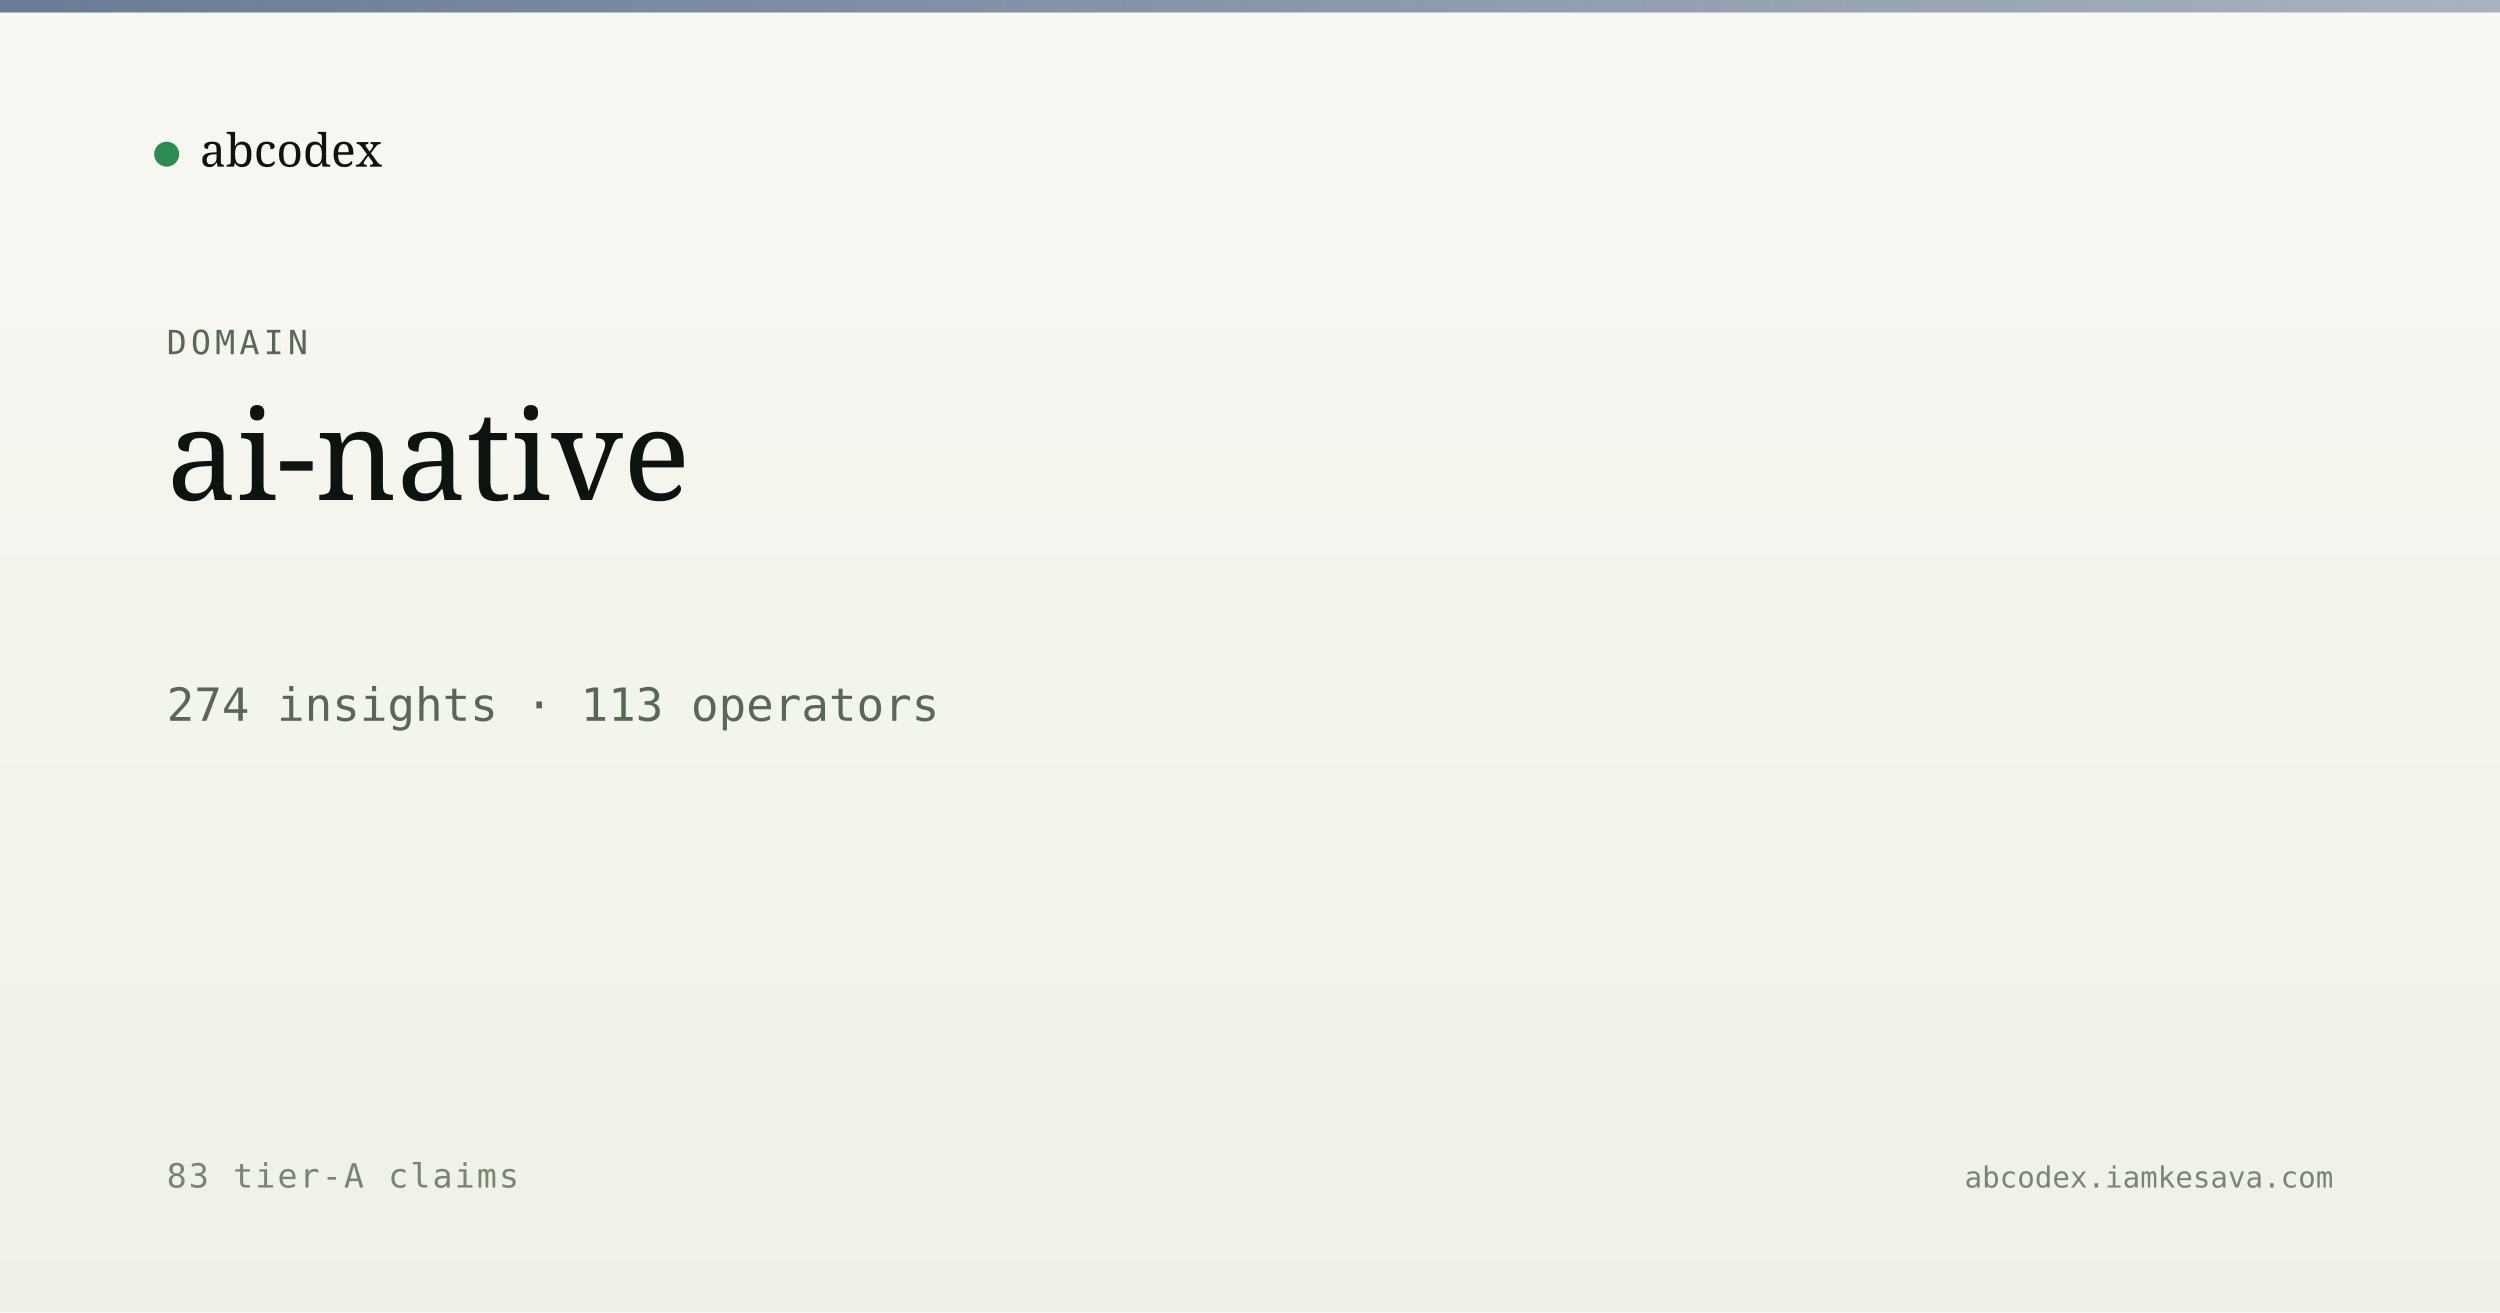
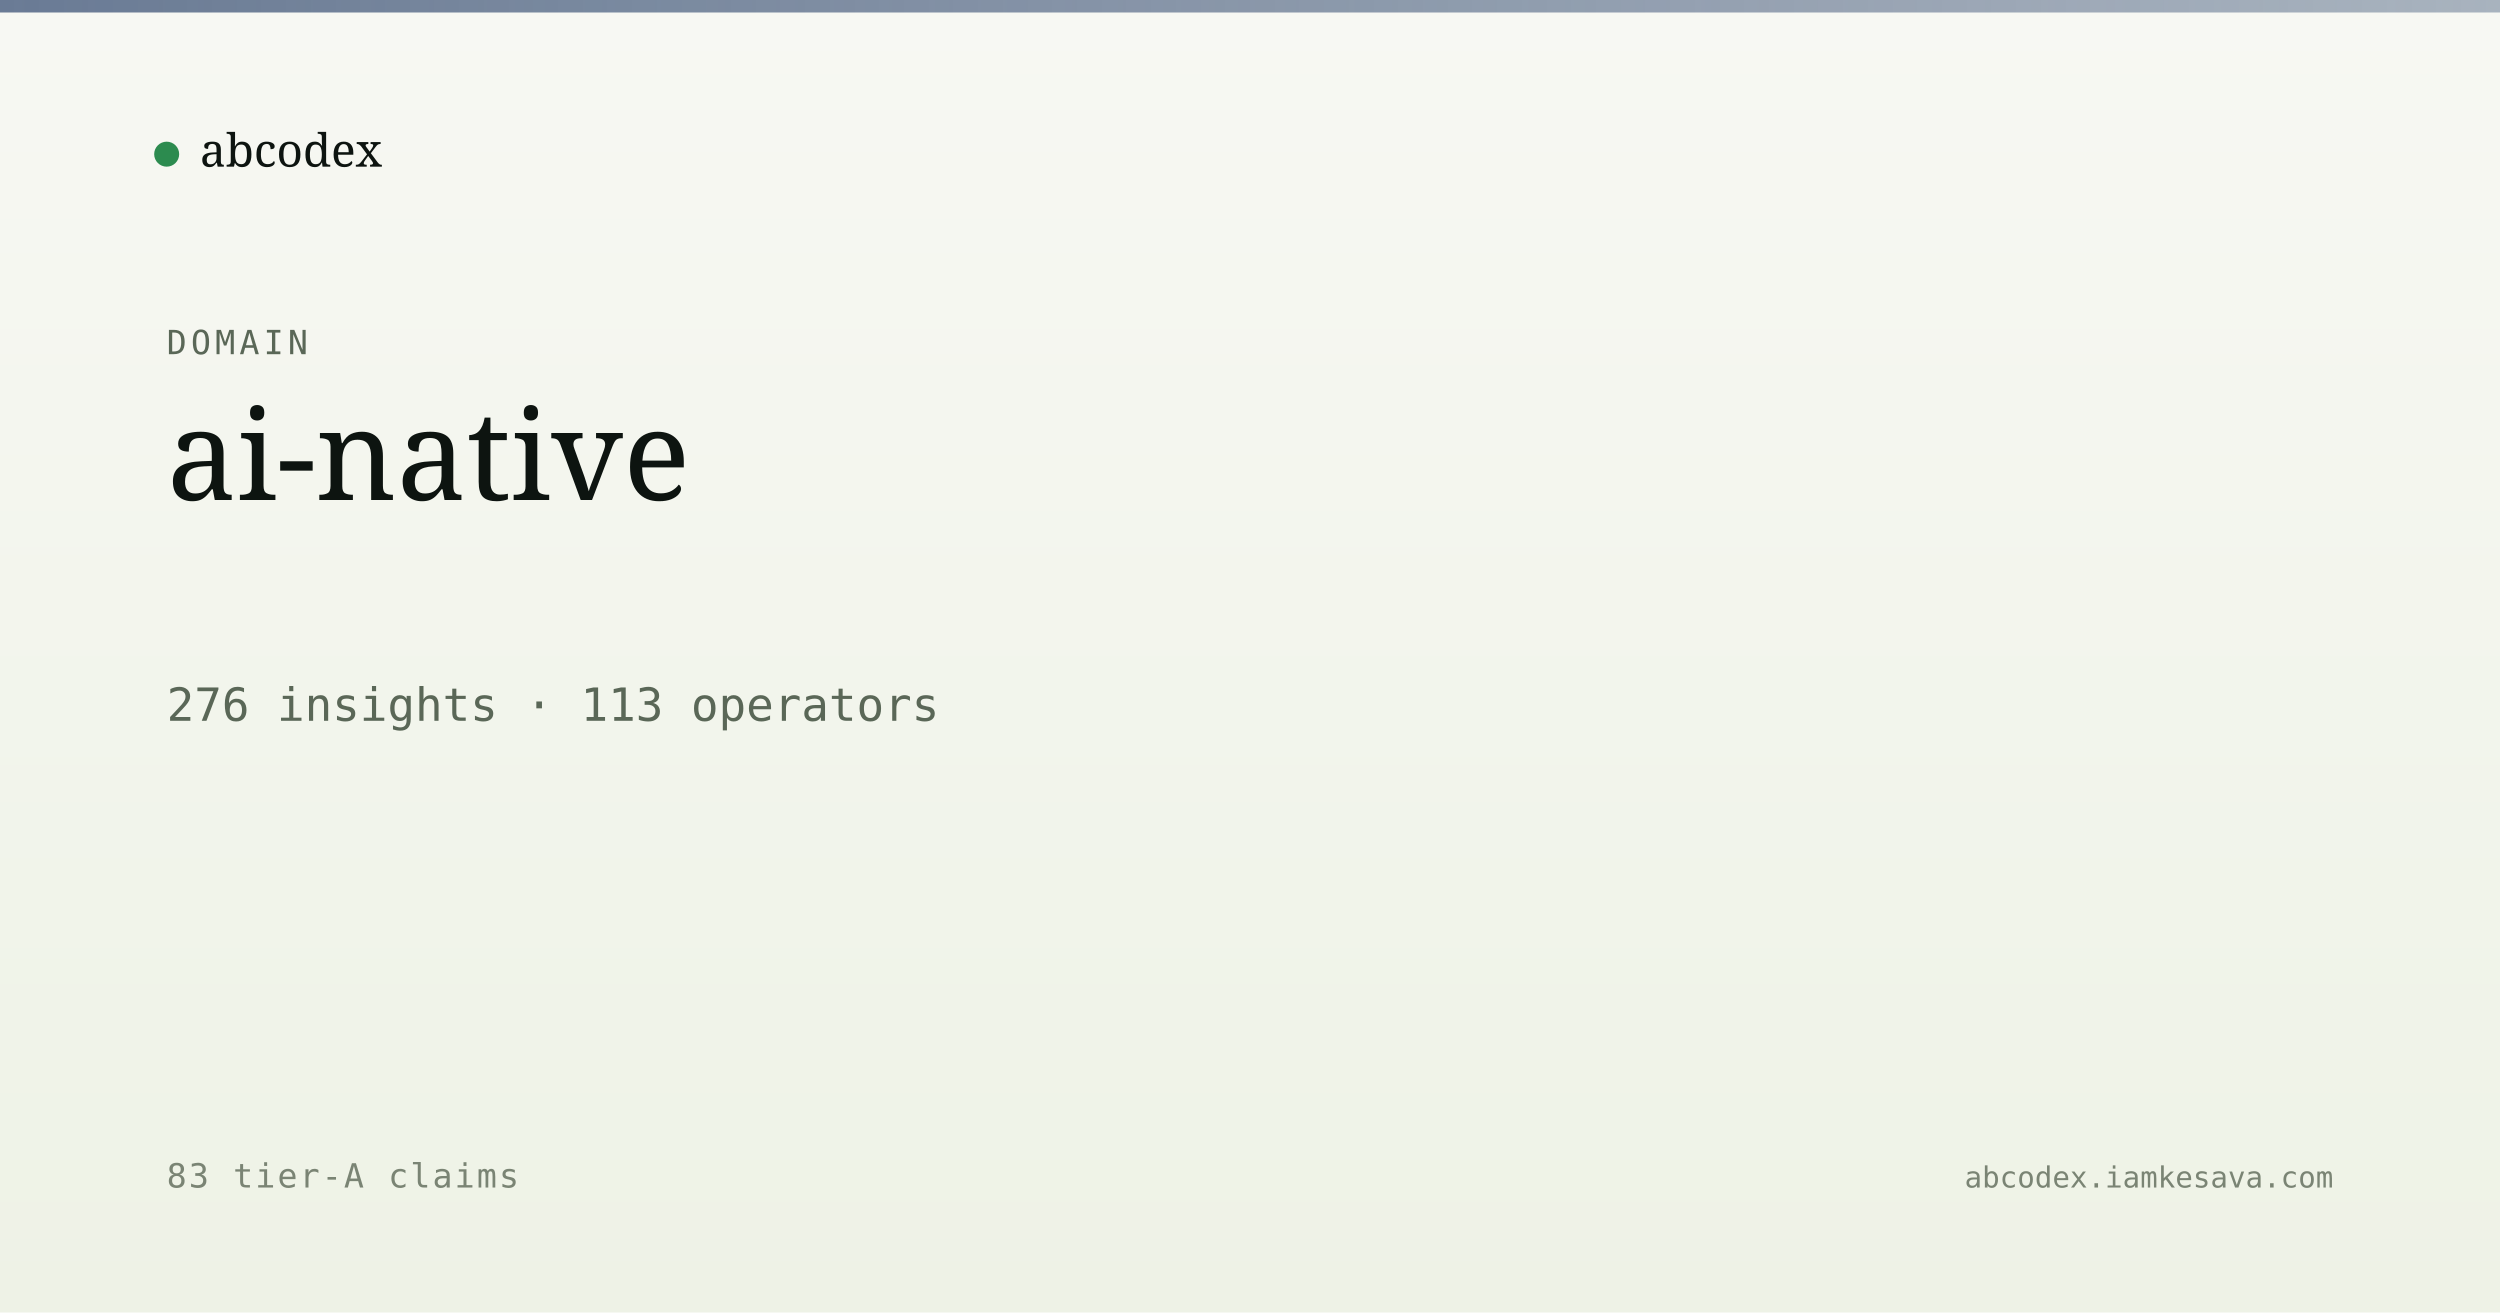
<svg xmlns="http://www.w3.org/2000/svg" viewBox="0 0 1200 630" width="1200" height="630">
  <defs>
    <linearGradient id="bg" x1="0" y1="0" x2="0" y2="1">
      <stop offset="0" stop-color="#f7f8f3" />
      <stop offset="1" stop-color="#eef2e6" />
    </linearGradient>
    <linearGradient id="band" x1="0" y1="0" x2="1" y2="0">
      <stop offset="0" stop-color="#5a6d8a" stop-opacity="0.9" />
      <stop offset="1" stop-color="#5a6d8a" stop-opacity="0.5" />
    </linearGradient>
  </defs>
  <rect width="1200" height="630" fill="url(#bg)" />
  <rect x="0" y="0" width="1200" height="6" fill="url(#band)" />
  <g transform="translate(80, 60)">
    <circle cx="0" cy="14" r="6" fill="#2c8b4f" />
    <text x="16" y="20" font-family="Newsreader, serif" font-size="22" fill="#0d1410">abcodex</text>
  </g>
  <text x="80" y="170" font-family="JetBrains Mono, monospace" font-size="16" fill="#5a6757" letter-spacing="2">DOMAIN</text>
  <text x="80" y="240" font-family="Newsreader, serif" font-size="60" font-weight="500" fill="#0d1410">ai-native</text>
-   <text x="80" y="346" font-family="JetBrains Mono, monospace" font-size="22" fill="#5a6757">274 insights · 113 operators</text>
+   <text x="80" y="346" font-family="JetBrains Mono, monospace" font-size="22" fill="#5a6757">276 insights · 113 operators</text>
  <text x="80" y="570" font-family="JetBrains Mono, monospace" font-size="16" fill="#7a8474" letter-spacing="1">83 tier-A claims</text>
  <text x="1120" y="570" text-anchor="end" font-family="JetBrains Mono, monospace" font-size="14" fill="#7a8474">abcodex.iamkesava.com</text>
</svg>
